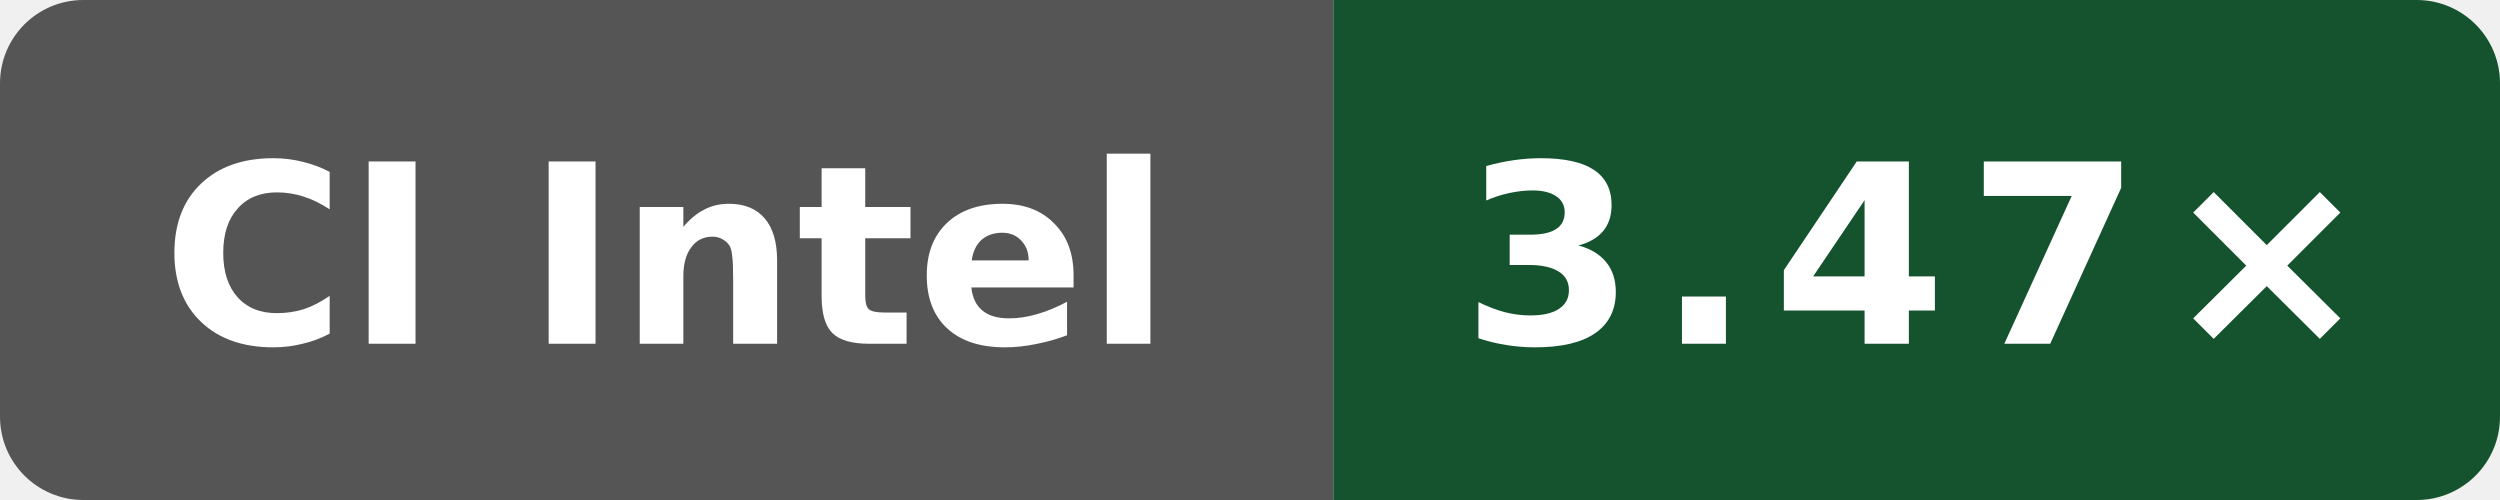
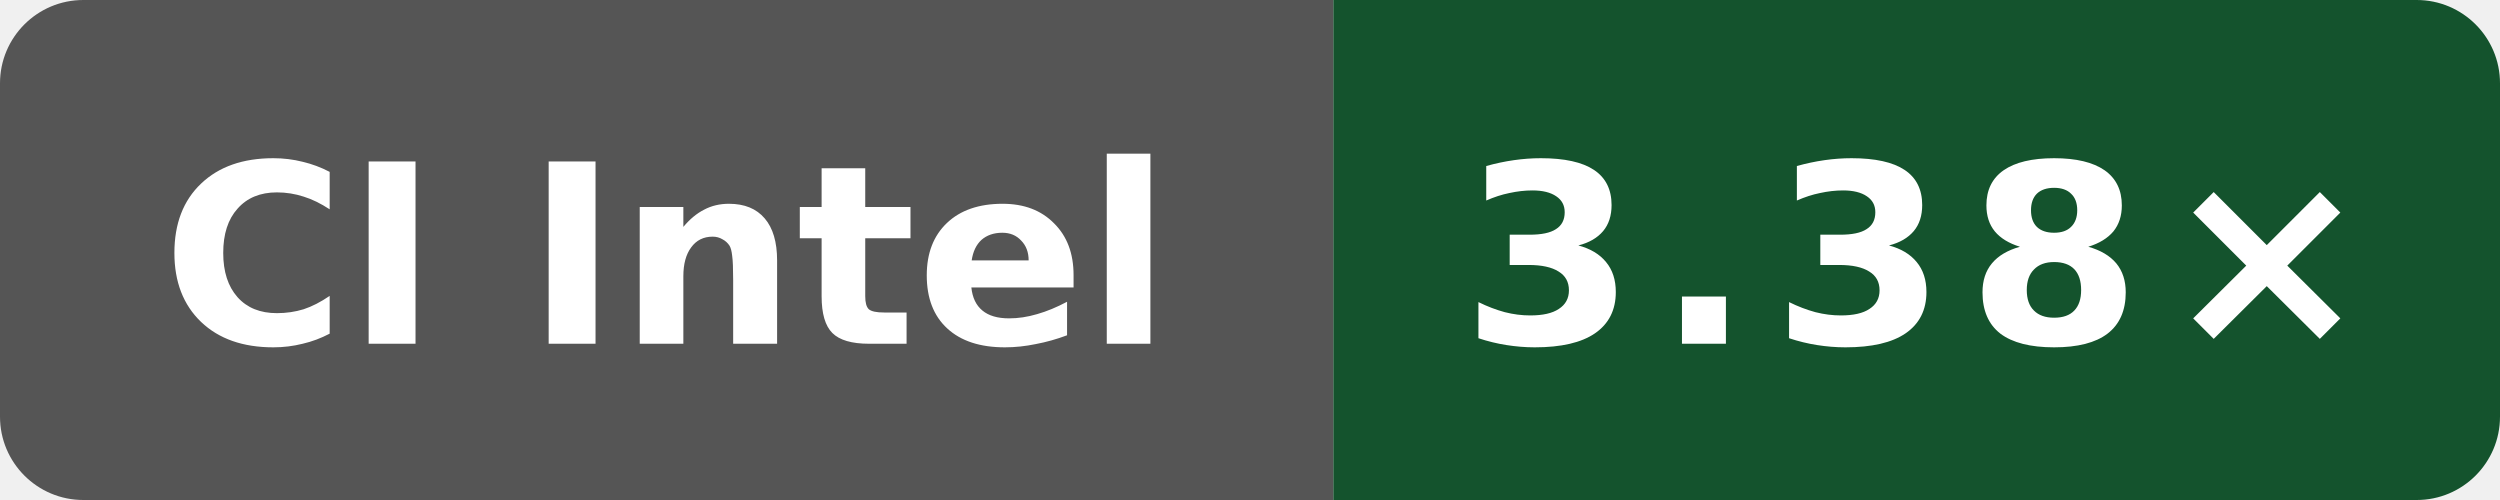
- <svg xmlns="http://www.w3.org/2000/svg" data-original-label="godot build-clang; Intel(R) Xeon(R) 6975P-C; revision 61c93cf80bbefb800c9a2a397bacf09b138c2ed3" data-original-message="3.47×" width="120" height="24" viewBox="0 0 120 24" role="img" aria-label="godot build-clang; Intel(R) Xeon(R) 6975P-C; revision 61c93cf80bbefb800c9a2a397bacf09b138c2ed3; measured 61c93cf80bbefb800c9a2a397bacf09b138c2ed3; 2 commits behind main: 3.47×">
+ <svg xmlns="http://www.w3.org/2000/svg" data-original-label="godot build-clang; Intel(R) Xeon(R) 6975P-C; revision 4ff958f6fa4b8a4ac69f0cd4eb2a9fdf6d73b156" data-original-message="3.38×" width="120" height="24" viewBox="0 0 120 24" role="img" aria-label="godot build-clang; Intel(R) Xeon(R) 6975P-C; revision 4ff958f6fa4b8a4ac69f0cd4eb2a9fdf6d73b156; measured 4ff958f6fa4b8a4ac69f0cd4eb2a9fdf6d73b156; 0 commits behind main: 3.38×">
  <defs>
    <clipPath id="badge">
      <rect width="120" height="24" rx="4" />
    </clipPath>
  </defs>
  <g clip-path="url(#badge)">
    <rect width="64" height="24" fill="#555" />
    <rect x="64" width="56" height="24" fill="#14532d" />
  </g>
  <text x="32" y="16.5" fill="#fff" text-anchor="middle" font-family="Verdana,Geneva,DejaVu Sans,sans-serif" font-size="12" font-weight="700" textLength="52" lengthAdjust="spacingAndGlyphs">CI Intel</text>
-   <text x="92" y="16.5" fill="#fff" text-anchor="middle" font-family="Verdana,Geneva,DejaVu Sans,sans-serif" font-size="12" font-weight="700" letter-spacing="1" textLength="39" lengthAdjust="spacingAndGlyphs">3.47×</text>
+   <text x="92" y="16.5" fill="#fff" text-anchor="middle" font-family="Verdana,Geneva,DejaVu Sans,sans-serif" font-size="12" font-weight="700" letter-spacing="1" textLength="39" lengthAdjust="spacingAndGlyphs">3.38×</text>
</svg>
